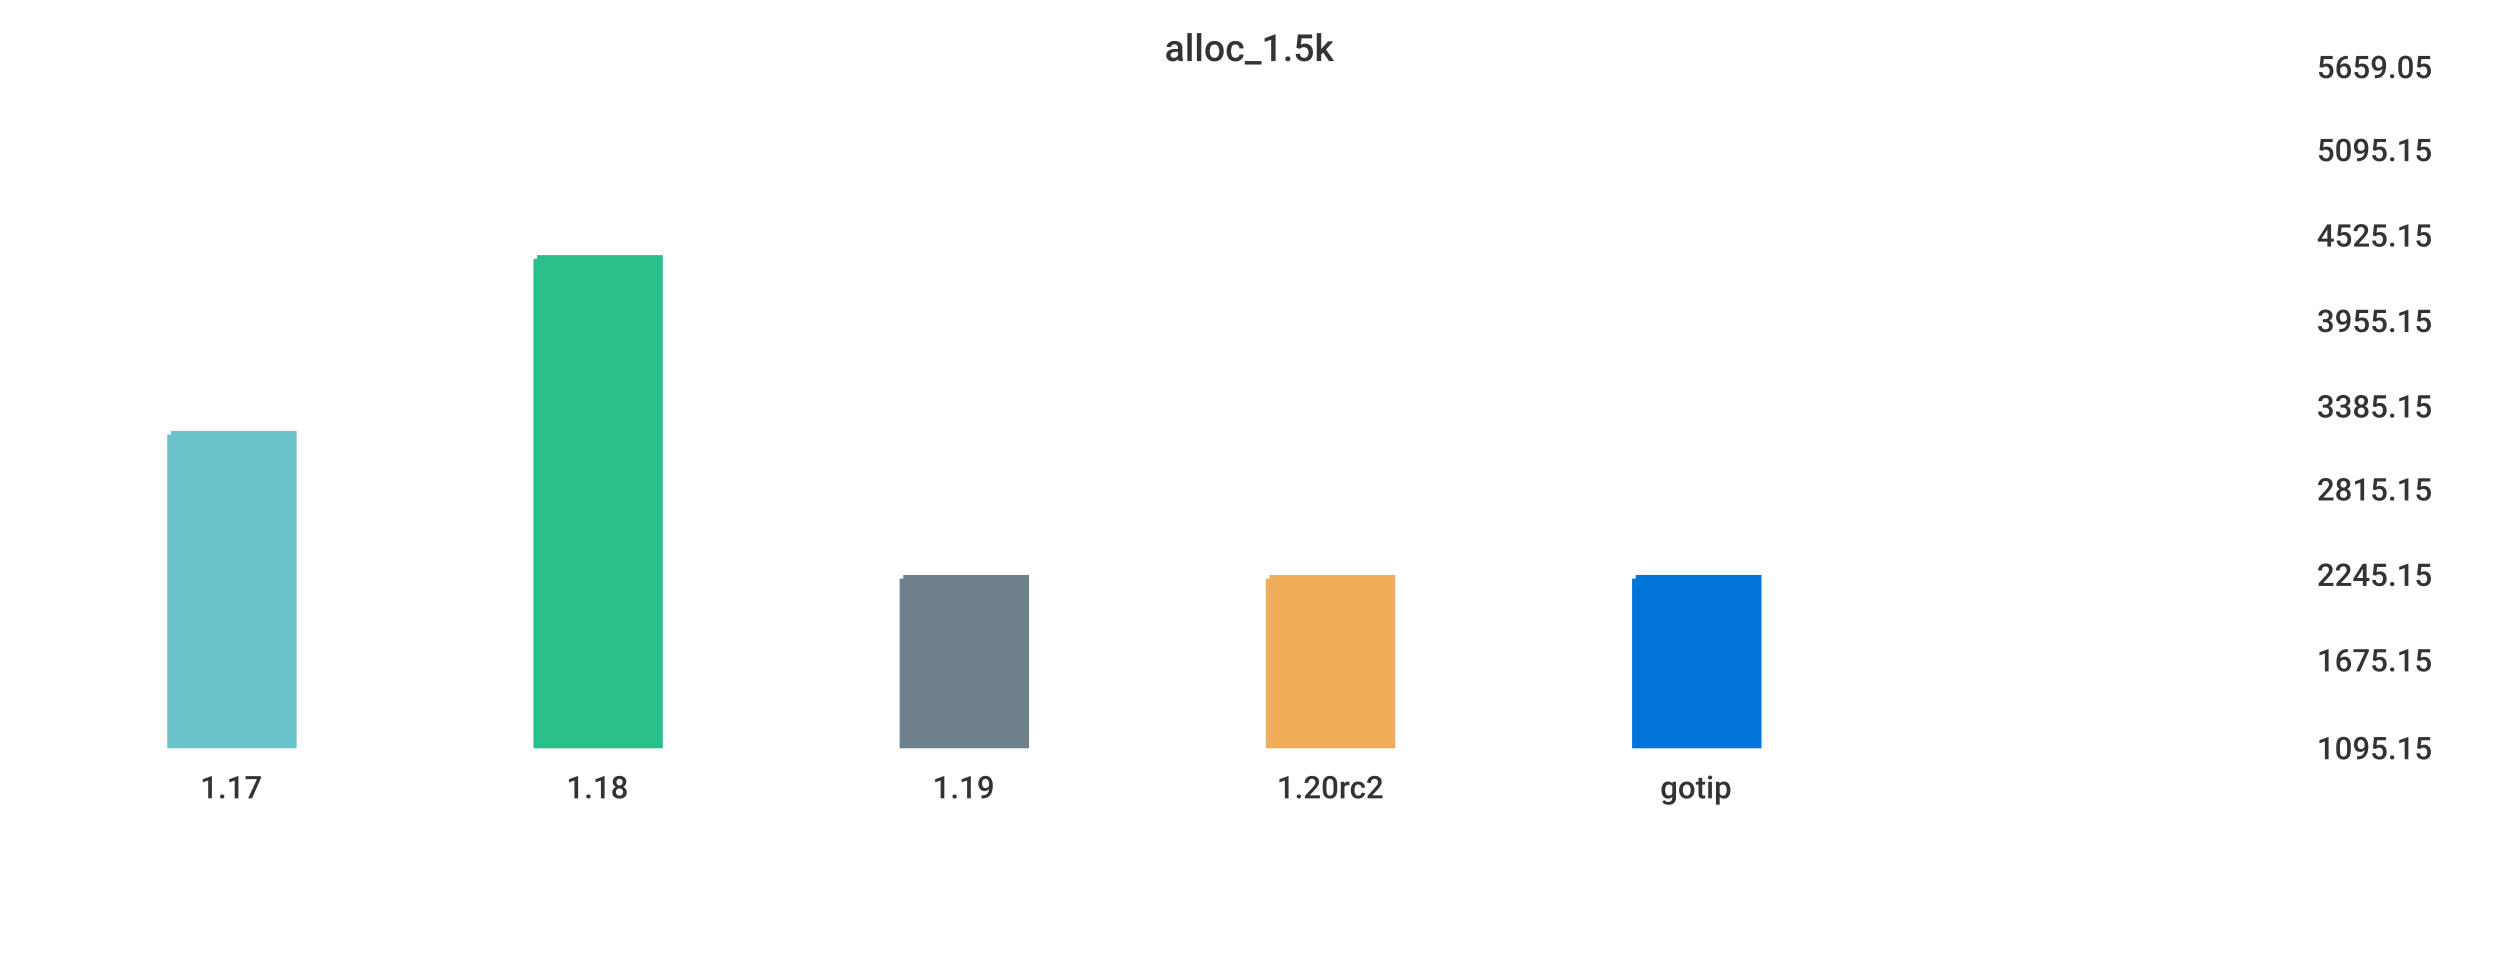
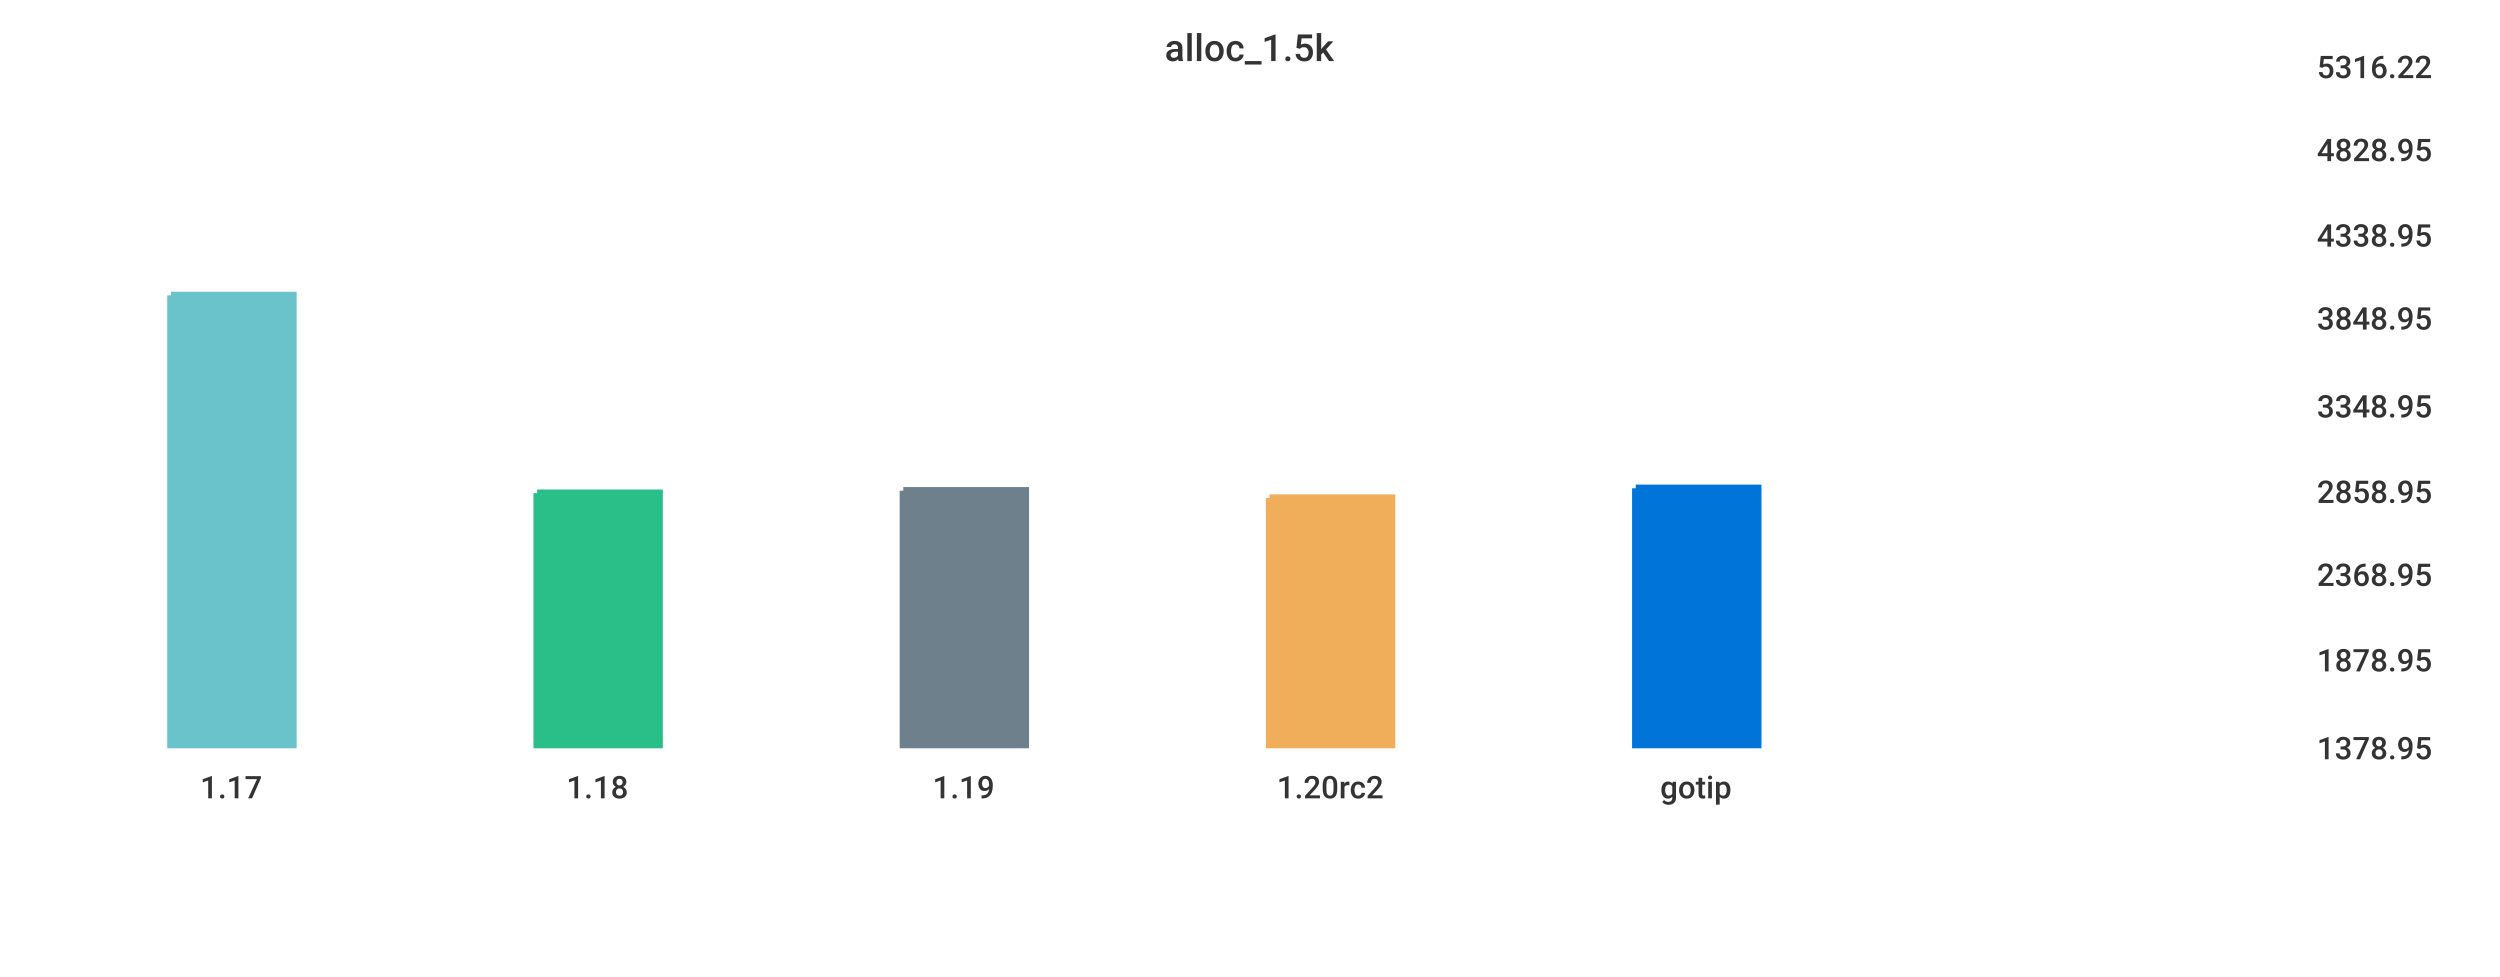
<svg xmlns="http://www.w3.org/2000/svg" width="1024" height="400">\n<path d="M 0 0 L 1024 0 L 1024 400 L 0 400 L 0 0" style="stroke-width:0;stroke:rgba(255,255,255,1.0);fill:rgba(255,255,255,1.0)" />
  <path d="M 20 26 L 934 26 L 934 305 L 20 305 L 20 26" style="stroke-width:0;stroke:rgba(255,255,255,1.0);fill:rgba(255,255,255,1.0)" />
-   <path d="M 70 178 L 120 178 L 120 305 L 70 305 L 70 178" style="stroke-width:3;stroke:rgba(106,195,203,1.0);fill:rgba(106,195,203,1.0)" />
-   <path d="M 220 106 L 270 106 L 270 305 L 220 305 L 220 106" style="stroke-width:3;stroke:rgba(42,190,137,1.0);fill:rgba(42,190,137,1.0)" />
-   <path d="M 370 237 L 420 237 L 420 305 L 370 305 L 370 237" style="stroke-width:3;stroke:rgba(110,128,139,1.0);fill:rgba(110,128,139,1.0)" />
-   <path d="M 520 237 L 570 237 L 570 305 L 520 305 L 520 237" style="stroke-width:3;stroke:rgba(240,174,90,1.0);fill:rgba(240,174,90,1.0)" />
-   <path d="M 670 237 L 720 237 L 720 305 L 670 305 L 670 237" style="stroke-width:3;stroke:rgba(0,116,217,1.0);fill:rgba(0,116,217,1.0)" />
+   <path d="M 70 121 L 120 121 L 120 305 L 70 305 L 70 121" style="stroke-width:3;stroke:rgba(106,195,203,1.0);fill:rgba(106,195,203,1.0)" />
+   <path d="M 220 202 L 270 202 L 270 305 L 220 305 L 220 202" style="stroke-width:3;stroke:rgba(42,190,137,1.0);fill:rgba(42,190,137,1.0)" />
+   <path d="M 370 201 L 420 201 L 420 305 L 370 305 L 370 201" style="stroke-width:3;stroke:rgba(110,128,139,1.0);fill:rgba(110,128,139,1.0)" />
+   <path d="M 520 204 L 570 204 L 570 305 L 520 305 L 520 204" style="stroke-width:3;stroke:rgba(240,174,90,1.0);fill:rgba(240,174,90,1.0)" />
+   <path d="M 670 200 L 720 200 L 720 305 L 670 305 L 670 200" style="stroke-width:3;stroke:rgba(0,116,217,1.0);fill:rgba(0,116,217,1.0)" />
  <path d="M 20 305 L 934 305" style="stroke-width:0;stroke:rgba(51,51,51,1.0);fill:none" />
  <path d="M 20 305 L 20 310" style="stroke-width:0;stroke:rgba(51,51,51,1.0);fill:none" />
  <text x="82" y="327" style="stroke-width:0;stroke:none;fill:rgba(51,51,51,1.0);font-size:12.8px;font-family:'Roboto Medium',sans-serif">1.17</text>
  <path d="M 170 305 L 170 310" style="stroke-width:0;stroke:rgba(51,51,51,1.0);fill:none" />
  <text x="232" y="327" style="stroke-width:0;stroke:none;fill:rgba(51,51,51,1.0);font-size:12.8px;font-family:'Roboto Medium',sans-serif">1.18</text>
  <path d="M 320 305 L 320 310" style="stroke-width:0;stroke:rgba(51,51,51,1.0);fill:none" />
  <text x="382" y="327" style="stroke-width:0;stroke:none;fill:rgba(51,51,51,1.0);font-size:12.8px;font-family:'Roboto Medium',sans-serif">1.19</text>
  <path d="M 470 305 L 470 310" style="stroke-width:0;stroke:rgba(51,51,51,1.0);fill:none" />
  <text x="523" y="327" style="stroke-width:0;stroke:none;fill:rgba(51,51,51,1.0);font-size:12.8px;font-family:'Roboto Medium',sans-serif">1.20rc2</text>
  <path d="M 620 305 L 620 310" style="stroke-width:0;stroke:rgba(51,51,51,1.0);fill:none" />
  <text x="680" y="327" style="stroke-width:0;stroke:none;fill:rgba(51,51,51,1.0);font-size:12.8px;font-family:'Roboto Medium',sans-serif">gotip</text>
  <path d="M 934 26 L 934 305" style="stroke-width:0;stroke:rgba(51,51,51,1.0);fill:none" />
  <path d="M 934 305 L 939 305" style="stroke-width:0;stroke:rgba(51,51,51,1.0);fill:none" />
  <path d="M 934 305 L 939 305" style="stroke-width:0;stroke:rgba(51,51,51,1.0);fill:none" />
-   <text x="949" y="311" style="stroke-width:0;stroke:none;fill:rgba(51,51,51,1.0);font-size:12.8px;font-family:'Roboto Medium',sans-serif">1095.15</text>
+   <text x="949" y="311" style="stroke-width:0;stroke:none;fill:rgba(51,51,51,1.0);font-size:12.8px;font-family:'Roboto Medium',sans-serif">1378.95</text>
  <path d="M 934 269 L 939 269" style="stroke-width:0;stroke:rgba(51,51,51,1.0);fill:none" />
-   <text x="949" y="275" style="stroke-width:0;stroke:none;fill:rgba(51,51,51,1.0);font-size:12.8px;font-family:'Roboto Medium',sans-serif">1675.15</text>
+   <text x="949" y="275" style="stroke-width:0;stroke:none;fill:rgba(51,51,51,1.0);font-size:12.8px;font-family:'Roboto Medium',sans-serif">1878.95</text>
  <path d="M 934 234 L 939 234" style="stroke-width:0;stroke:rgba(51,51,51,1.0);fill:none" />
-   <text x="949" y="240" style="stroke-width:0;stroke:none;fill:rgba(51,51,51,1.0);font-size:12.8px;font-family:'Roboto Medium',sans-serif">2245.15</text>
-   <path d="M 934 199 L 939 199" style="stroke-width:0;stroke:rgba(51,51,51,1.0);fill:none" />
-   <text x="949" y="205" style="stroke-width:0;stroke:none;fill:rgba(51,51,51,1.0);font-size:12.8px;font-family:'Roboto Medium',sans-serif">2815.15</text>
+   <text x="949" y="240" style="stroke-width:0;stroke:none;fill:rgba(51,51,51,1.0);font-size:12.8px;font-family:'Roboto Medium',sans-serif">2368.95</text>
+   <path d="M 934 200 L 939 200" style="stroke-width:0;stroke:rgba(51,51,51,1.0);fill:none" />
+   <text x="949" y="206" style="stroke-width:0;stroke:none;fill:rgba(51,51,51,1.0);font-size:12.8px;font-family:'Roboto Medium',sans-serif">2858.95</text>
  <path d="M 934 165 L 939 165" style="stroke-width:0;stroke:rgba(51,51,51,1.0);fill:none" />
-   <text x="949" y="171" style="stroke-width:0;stroke:none;fill:rgba(51,51,51,1.0);font-size:12.8px;font-family:'Roboto Medium',sans-serif">3385.15</text>
-   <path d="M 934 130 L 939 130" style="stroke-width:0;stroke:rgba(51,51,51,1.0);fill:none" />
-   <text x="949" y="136" style="stroke-width:0;stroke:none;fill:rgba(51,51,51,1.0);font-size:12.8px;font-family:'Roboto Medium',sans-serif">3955.15</text>
+   <text x="949" y="171" style="stroke-width:0;stroke:none;fill:rgba(51,51,51,1.0);font-size:12.8px;font-family:'Roboto Medium',sans-serif">3348.95</text>
+   <path d="M 934 129 L 939 129" style="stroke-width:0;stroke:rgba(51,51,51,1.0);fill:none" />
+   <text x="949" y="135" style="stroke-width:0;stroke:none;fill:rgba(51,51,51,1.0);font-size:12.8px;font-family:'Roboto Medium',sans-serif">3848.95</text>
  <path d="M 934 95 L 939 95" style="stroke-width:0;stroke:rgba(51,51,51,1.0);fill:none" />
-   <text x="949" y="101" style="stroke-width:0;stroke:none;fill:rgba(51,51,51,1.0);font-size:12.8px;font-family:'Roboto Medium',sans-serif">4525.15</text>
+   <text x="949" y="101" style="stroke-width:0;stroke:none;fill:rgba(51,51,51,1.0);font-size:12.8px;font-family:'Roboto Medium',sans-serif">4338.95</text>
  <path d="M 934 60 L 939 60" style="stroke-width:0;stroke:rgba(51,51,51,1.0);fill:none" />
-   <text x="949" y="66" style="stroke-width:0;stroke:none;fill:rgba(51,51,51,1.0);font-size:12.8px;font-family:'Roboto Medium',sans-serif">5095.15</text>
+   <text x="949" y="66" style="stroke-width:0;stroke:none;fill:rgba(51,51,51,1.0);font-size:12.8px;font-family:'Roboto Medium',sans-serif">4828.95</text>
  <path d="M 934 26 L 939 26" style="stroke-width:0;stroke:rgba(51,51,51,1.0);fill:none" />
-   <text x="949" y="32" style="stroke-width:0;stroke:none;fill:rgba(51,51,51,1.0);font-size:12.8px;font-family:'Roboto Medium',sans-serif">5659.05</text>
+   <text x="949" y="32" style="stroke-width:0;stroke:none;fill:rgba(51,51,51,1.0);font-size:12.8px;font-family:'Roboto Medium',sans-serif">5316.22</text>
  <text x="477" y="25" style="stroke-width:0;stroke:none;fill:rgba(51,51,51,1.0);font-size:15.3px;font-family:'Roboto Medium',sans-serif">alloc_1.5k</text>
</svg>
